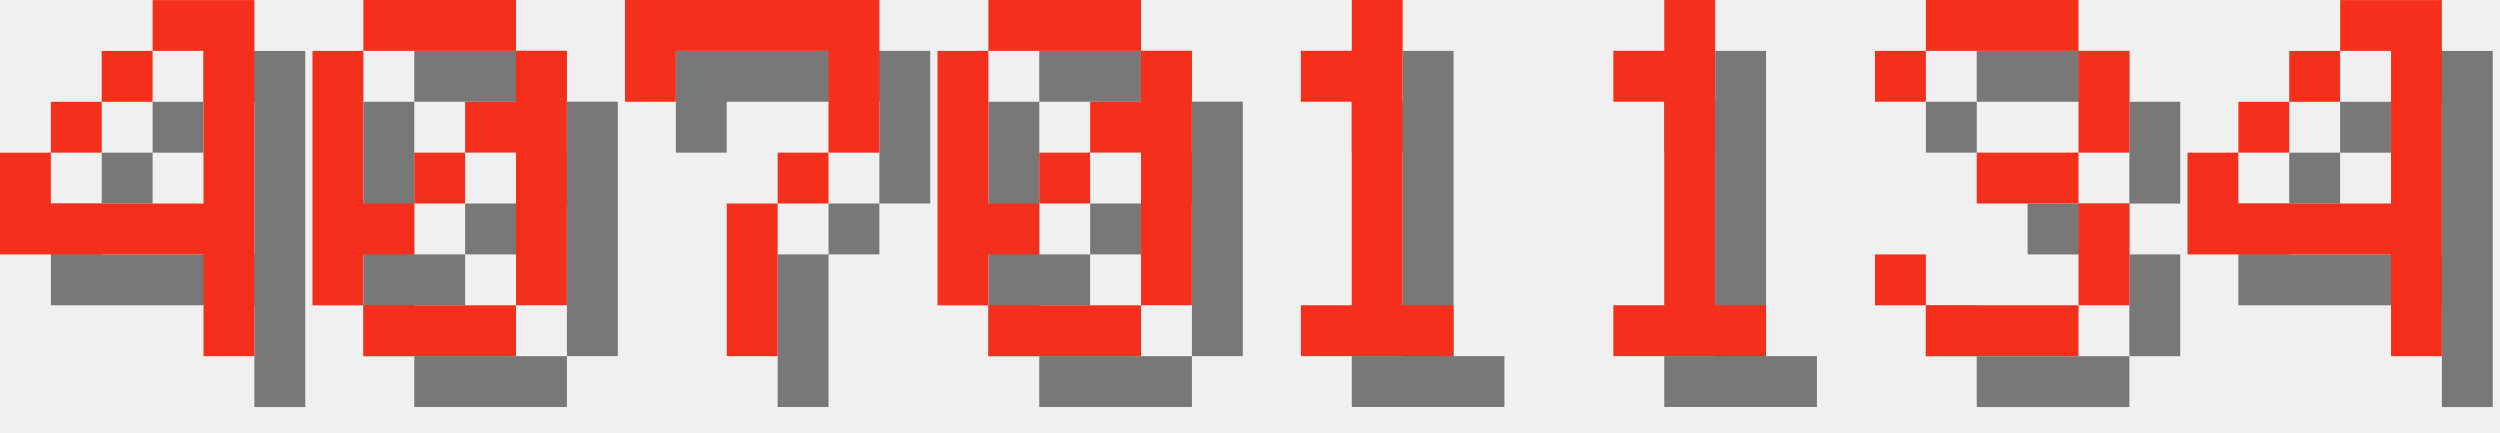
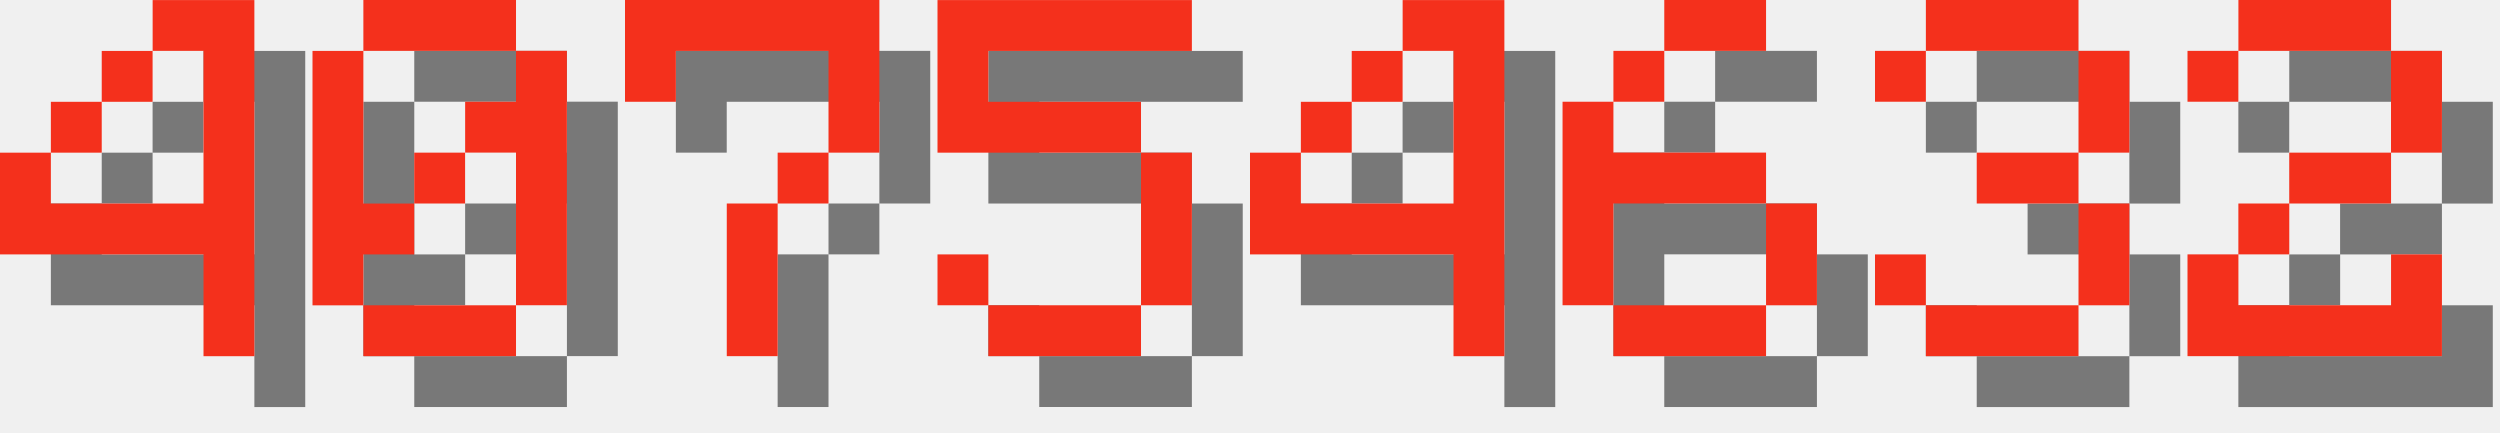
<svg xmlns="http://www.w3.org/2000/svg" version="1.1" width="208.0" height="36">
  <style>
        .text-foreground {
            fill: #F4301C;
        }
        .text-shadow {
            fill: #000000;
            fill-opacity: 0.5;
        }
    </style>
  <g class="digit" id="digit_4" transform="translate(0.0, 0), scale(4)">
    <path id="digit_4_shadow" class="text-shadow" d="m4.233 1.058v1.058h1.058v3.175h-3.175v-1.058h-1.058v2.117h4.233v2.117h1.058v-7.408h-2.117zm-2.117 3.175h1.058v-1.058h-1.058v1.058zm1.058-1.058h1.058v-1.058h-1.058v1.058z" fill-opacity=".5" style="paint-order:stroke fill markers" />
    <path id="digit_4_fg" class="text-foreground" d="m3.175 0v1.058h1.058v3.175h-3.175v-1.058h-1.058v2.117h4.233v2.117h1.058v-7.408h-2.117zm-2.117 3.175h1.058v-1.058h-1.058v1.058zm1.058-1.058h1.058v-1.058h-1.058v1.058z" fill="#fff" style="paint-order:stroke fill markers" />
  </g>
  <g class="digit" id="digit_0" transform="translate(26.0, 0), scale(4)">
    <path id="digit_0_shadow" class="text-shadow" d="m2.117 1.058v1.058h3.175v-1.058h-3.175zm3.175 1.058v1.058h-1.058v1.058h1.058v3.175h1.058v-5.292h-1.058zm0 5.292h-3.175v1.058h3.175v-1.058zm-3.175 0v-1.058h1.058v-1.058h-1.058v-3.175h-1.058v5.292h1.058zm1.058-2.117h1.058v-1.058h-1.058v1.058z" fill-opacity=".5" style="paint-order:stroke fill markers" />
    <path id="digit_0_fg" class="text-foreground" d="m1.058 0v1.058h3.175v-1.058h-3.175zm3.175 1.058v1.058h-1.058v1.058h1.058v3.175h1.058v-5.292h-1.058zm0 5.292h-3.175v1.058h3.175v-1.058zm-3.175 0v-1.058h1.058v-1.058h-1.058v-3.175h-1.058v5.292h1.058zm1.058-2.117h1.058v-1.058h-1.058v1.058z" fill="#fff" style="paint-order:stroke fill markers" />
  </g>
  <g class="digit" id="digit_7" transform="translate(52.0, 0), scale(4)">
    <path id="digit_7_shadow" class="text-shadow" d="m1.058 1.058 2e-6 2.117h1.058v-1.058h3.175v1.058l2e-7 1.058h-1.058v1.058h-1.058l4e-7 3.175 1.058 1e-7v-3.175h1.058v-1.058h1.058l5e-7 -1.058v-2.117z" fill-opacity=".5" style="paint-order:stroke fill markers" />
    <path id="digit_7_fg" class="text-foreground" d="m0 0 2e-6 2.117h1.058v-1.058h3.175v1.058l2e-7 1.058h-1.058v1.058h-1.058l4e-7 3.175 1.058 1e-7v-3.175h1.058v-1.058h1.058l5e-7 -1.058v-2.117z" fill="#fff" style="paint-order:stroke fill markers" />
  </g>
-   <g class="digit" id="digit_0" transform="translate(78.0, 0), scale(4)">
-     <path id="digit_0_shadow" class="text-shadow" d="m2.117 1.058v1.058h3.175v-1.058h-3.175zm3.175 1.058v1.058h-1.058v1.058h1.058v3.175h1.058v-5.292h-1.058zm0 5.292h-3.175v1.058h3.175v-1.058zm-3.175 0v-1.058h1.058v-1.058h-1.058v-3.175h-1.058v5.292h1.058zm1.058-2.117h1.058v-1.058h-1.058v1.058z" fill-opacity=".5" style="paint-order:stroke fill markers" />
-     <path id="digit_0_fg" class="text-foreground" d="m1.058 0v1.058h3.175v-1.058h-3.175zm3.175 1.058v1.058h-1.058v1.058h1.058v3.175h1.058v-5.292h-1.058zm0 5.292h-3.175v1.058h3.175v-1.058zm-3.175 0v-1.058h1.058v-1.058h-1.058v-3.175h-1.058v5.292h1.058zm1.058-2.117h1.058v-1.058h-1.058v1.058z" fill="#fff" style="paint-order:stroke fill markers" />
+   <g class="digit" id="digit_5" transform="translate(78.0, 0), scale(4)">
+     <path id="digit_5_shadow" class="text-shadow" d="m1.058 1.058v3.175h4.233v3.175h-3.175v-1.058h-1.058v1.058h1.058v1.058h3.175v-1.058h1.058v-3.175h-1.058v-1.058h-3.175v-1.058h4.233v-1.058h-5.292z" fill-opacity=".5" style="paint-order:stroke fill markers" />
+     <path id="digit_5_fg" class="text-foreground" d="m0 0v3.175h4.233v3.175h-3.175v-1.058h-1.058v1.058h1.058v1.058h3.175v-1.058h1.058v-3.175h-1.058v-1.058h-3.175v-1.058h4.233v-1.058h-5.292z" fill="#fff" style="paint-order:stroke fill markers" />
  </g>
-   <g class="digit" id="digit_1" transform="translate(104.0, 0), scale(4)">
-     <path id="digit_1_shadow" class="text-shadow" d="m2.117 2.117v1.058h1.058v4.233h-1.058v1.058h3.175v-1.058h-1.058v-6.35h-1.058v1.058h-1.058z" fill-opacity=".5" style="paint-order:stroke fill markers" />
-     <path id="digit_1_fg" class="text-foreground" d="m1.058 1.058v1.058h1.058v4.233h-1.058v1.058h3.175v-1.058h-1.058v-6.35h-1.058v1.058h-1.058z" fill="#fff" style="paint-order:stroke fill markers" />
+   <g class="digit" id="digit_4" transform="translate(104.0, 0), scale(4)">
+     <path id="digit_4_shadow" class="text-shadow" d="m4.233 1.058v1.058h1.058v3.175h-3.175v-1.058h-1.058v2.117h4.233v2.117h1.058v-7.408h-2.117zm-2.117 3.175h1.058v-1.058h-1.058v1.058zm1.058-1.058h1.058v-1.058h-1.058v1.058z" fill-opacity=".5" style="paint-order:stroke fill markers" />
+     <path id="digit_4_fg" class="text-foreground" d="m3.175 0v1.058h1.058v3.175h-3.175v-1.058h-1.058v2.117h4.233v2.117h1.058v-7.408h-2.117zm-2.117 3.175h1.058v-1.058h-1.058v1.058zm1.058-1.058h1.058v-1.058h-1.058v1.058z" fill="#fff" style="paint-order:stroke fill markers" />
  </g>
-   <g class="digit" id="digit_1" transform="translate(130.0, 0), scale(4)">
-     <path id="digit_1_shadow" class="text-shadow" d="m2.117 2.117v1.058h1.058v4.233h-1.058v1.058h3.175v-1.058h-1.058v-6.35h-1.058v1.058h-1.058z" fill-opacity=".5" style="paint-order:stroke fill markers" />
-     <path id="digit_1_fg" class="text-foreground" d="m1.058 1.058v1.058h1.058v4.233h-1.058v1.058h3.175v-1.058h-1.058v-6.35h-1.058v1.058h-1.058z" fill="#fff" style="paint-order:stroke fill markers" />
+   <g class="digit" id="digit_6" transform="translate(130.0, 0), scale(4)">
+     <path id="digit_6_shadow" class="text-shadow" d="m3.175 1.058v1.058h2.117v-1.058h-2.117zm0 1.058h-1.058v1.058h1.058v-1.058zm-1.058 1.058h-1.058v4.233h1.058v-2.117h3.175v-1.058h-3.175v-1.058zm3.175 2.117v2.117h1.058v-2.117h-1.058zm0 2.117h-3.175v1.058h3.175v-1.058z" fill-opacity=".5" style="paint-order:stroke fill markers" />
+     <path id="digit_6_fg" class="text-foreground" d="m2.117 0v1.058h2.117v-1.058h-2.117zm0 1.058h-1.058v1.058h1.058v-1.058zm-1.058 1.058h-1.058v4.233h1.058v-2.117h3.175v-1.058h-3.175v-1.058zm3.175 2.117v2.117h1.058v-2.117h-1.058zm0 2.117h-3.175v1.058h3.175v-1.058z" fill="#fff" style="paint-order:stroke fill markers" />
  </g>
  <g class="digit" id="digit_3" transform="translate(156.0, 0), scale(4)">
    <path id="digit_3_shadow" class="text-shadow" d="m1.058 2.117v1.058h1.058v-1.058h3.175v2.117h-2.117v1.058h2.117v2.117h-3.175v-1.058h-1.058v1.058h1.058v1.058h3.175v-1.058h1.058v-2.117h-1.058v-1.058h1.058v-2.117h-1.058v-1.058h-3.175v1.058h-1.058z" fill-opacity=".5" style="paint-order:stroke fill markers" />
    <path id="digit_3_fg" class="text-foreground" d="m0 1.058v1.058h1.058v-1.058h3.175v2.117h-2.117v1.058h2.117v2.117h-3.175v-1.058h-1.058v1.058h1.058v1.058h3.175v-1.058h1.058v-2.117h-1.058v-1.058h1.058v-2.117h-1.058v-1.058h-3.175v1.058h-1.058z" fill="#fff" style="paint-order:stroke fill markers" />
  </g>
-   <g class="digit" id="digit_4" transform="translate(182.0, 0), scale(4)">
-     <path id="digit_4_shadow" class="text-shadow" d="m4.233 1.058v1.058h1.058v3.175h-3.175v-1.058h-1.058v2.117h4.233v2.117h1.058v-7.408h-2.117zm-2.117 3.175h1.058v-1.058h-1.058v1.058zm1.058-1.058h1.058v-1.058h-1.058v1.058z" fill-opacity=".5" style="paint-order:stroke fill markers" />
-     <path id="digit_4_fg" class="text-foreground" d="m3.175 0v1.058h1.058v3.175h-3.175v-1.058h-1.058v2.117h4.233v2.117h1.058v-7.408h-2.117zm-2.117 3.175h1.058v-1.058h-1.058v1.058zm1.058-1.058h1.058v-1.058h-1.058v1.058z" fill="#fff" style="paint-order:stroke fill markers" />
+   <g class="digit" id="digit_2" transform="translate(182.0, 0), scale(4)">
+     <path id="digit_2_shadow" class="text-shadow" d="m1.058 2.117v1.058h1.058v-1.058h3.175v2.117h-2.117v1.058h-1.058v1.058h-1.058v2.117h5.292v-2.117h-1.058v1.058h-3.175v-1.058h1.058v-1.058h2.117v-1.058h1.058v-2.117h-1.058v-1.058h-3.175v1.058h-1.058z" fill-opacity=".5" style="paint-order:stroke fill markers" />
+     <path id="digit_2_fg" class="text-foreground" d="m0 1.058v1.058h1.058v-1.058h3.175v2.117h-2.117v1.058h-1.058v1.058h-1.058v2.117h5.292v-2.117h-1.058v1.058h-3.175v-1.058h1.058v-1.058h2.117v-1.058h1.058v-2.117h-1.058v-1.058h-3.175v1.058h-1.058z" fill="#fff" style="paint-order:stroke fill markers" />
  </g>
</svg>
